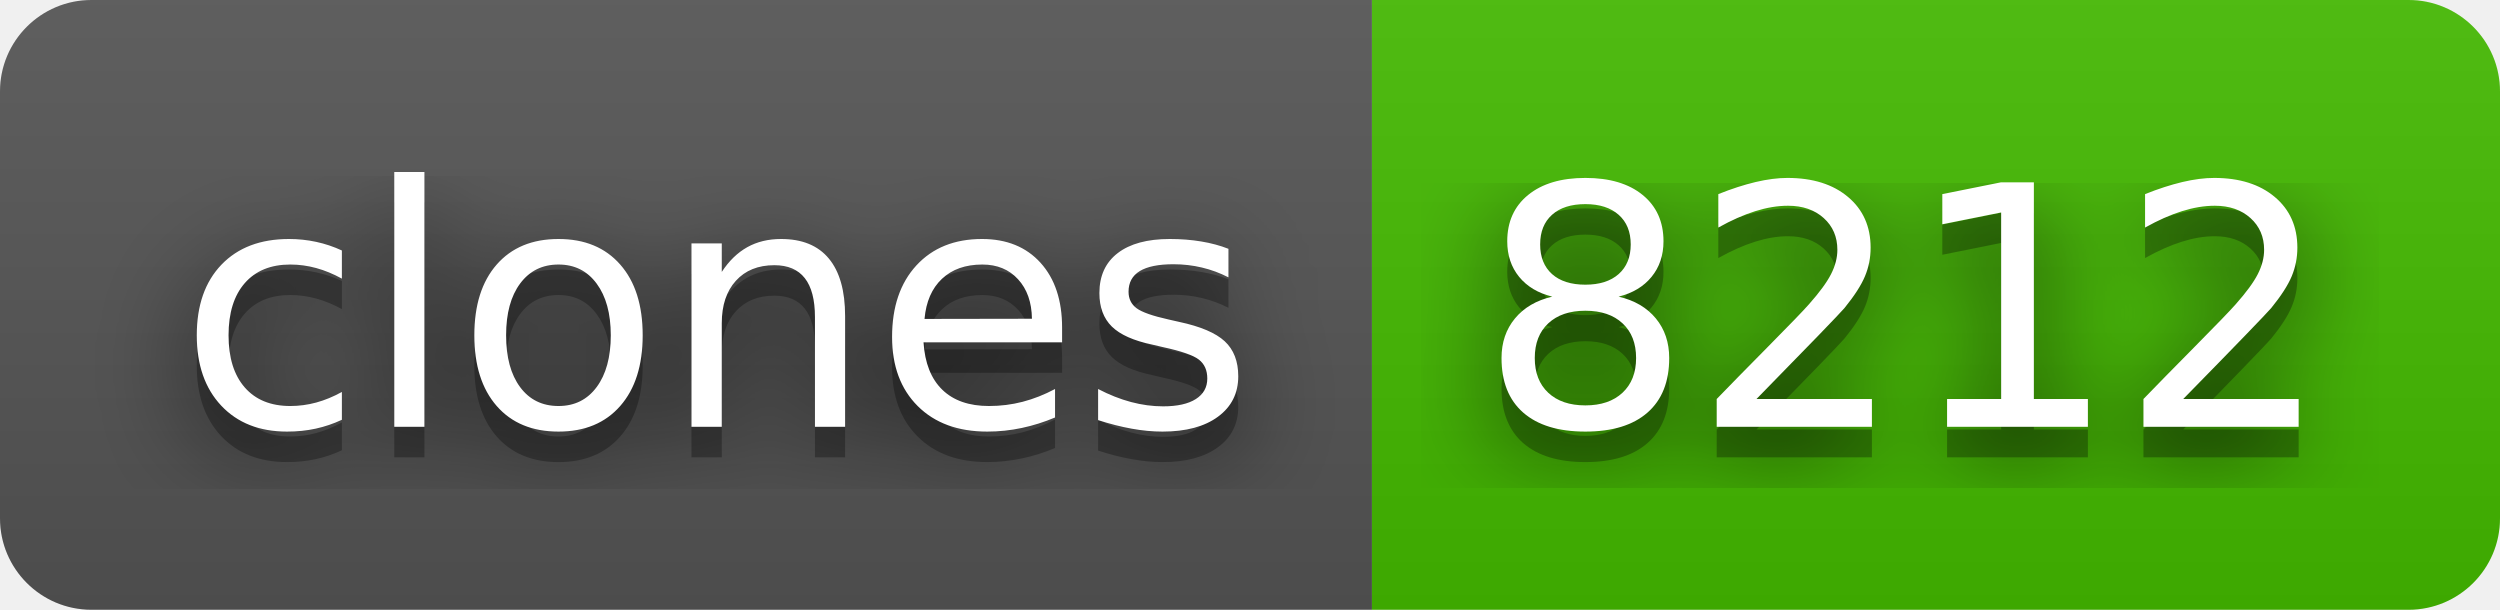
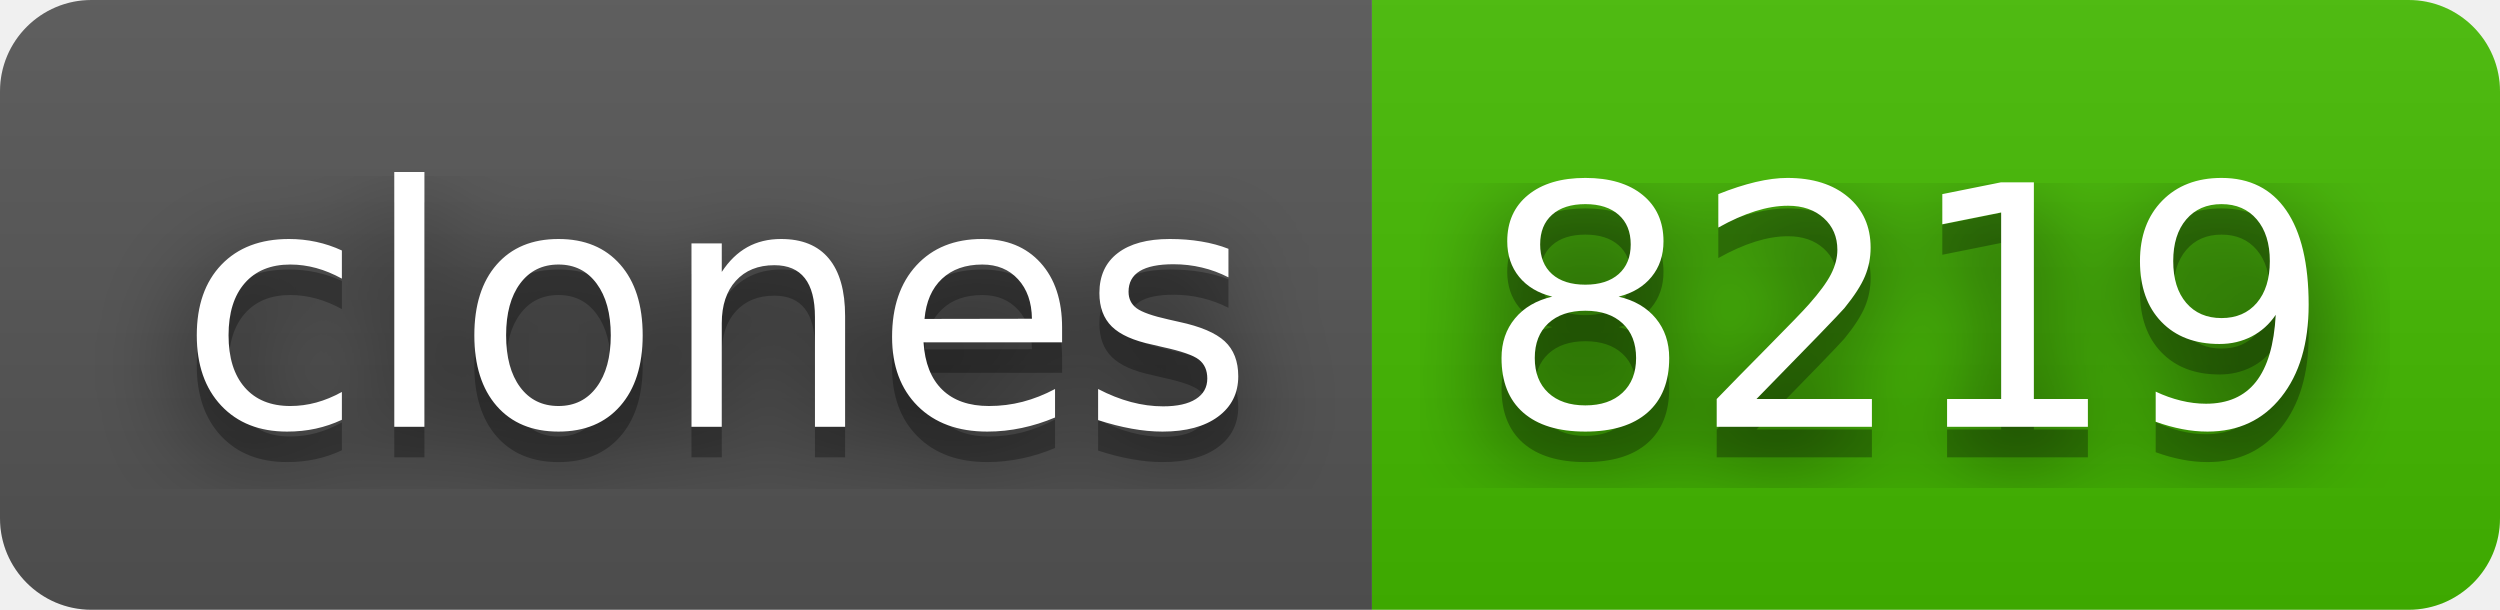
- <svg xmlns="http://www.w3.org/2000/svg" width="82" height="20" role="img" aria-label="clones: 8212">
+ <svg xmlns="http://www.w3.org/2000/svg" width="82" height="20" role="img" aria-label="clones: 8219">
  <filter id="blur">
    <feGaussianBlur stdDeviation="16" />
  </filter>
  <linearGradient id="s" x2="0" y2="100%">
    <stop offset="0" stop-color="#bbb" stop-opacity=".1" />
    <stop offset="1" stop-opacity=".1" />
  </linearGradient>
  <clipPath id="r">
    <rect width="82" height="20" rx="3" />
  </clipPath>
  <g clip-path="url(#r)">
    <rect width="45" height="20" fill="#555" />
    <rect x="45" width="37" height="20" fill="#4b0" />
    <rect width="82" height="20" fill="url(#s)" />
  </g>
  <g fill="#fff" text-anchor="middle" font-family="Verdana,Geneva,DejaVu Sans,sans-serif" text-rendering="geometricPrecision" font-size="110">
    <g transform="scale(.1)">
      <g aria-hidden="true" fill="#010101">
        <text x="235" y="150" fill-opacity=".8" filter="url(#blur)" textLength="350">clones</text>
        <text x="235" y="150" fill-opacity=".3" textLength="350">clones</text>
      </g>
      <text x="235" y="140" textLength="350">clones</text>
    </g>
    <g transform="scale(.1)">
      <g aria-hidden="true" fill="#010101">
-         <text x="625" y="150" fill-opacity=".8" filter="url(#blur)" textLength="270">8212</text>
-         <text x="625" y="150" fill-opacity=".3" textLength="270">8212</text>
+         <text x="625" y="150" fill-opacity=".8" filter="url(#blur)" textLength="270">8219</text>
+         <text x="625" y="150" fill-opacity=".3" textLength="270">8219</text>
      </g>
-       <text x="625" y="140" textLength="270">8212</text>
+       <text x="625" y="140" textLength="270">8219</text>
    </g>
  </g>
</svg>
